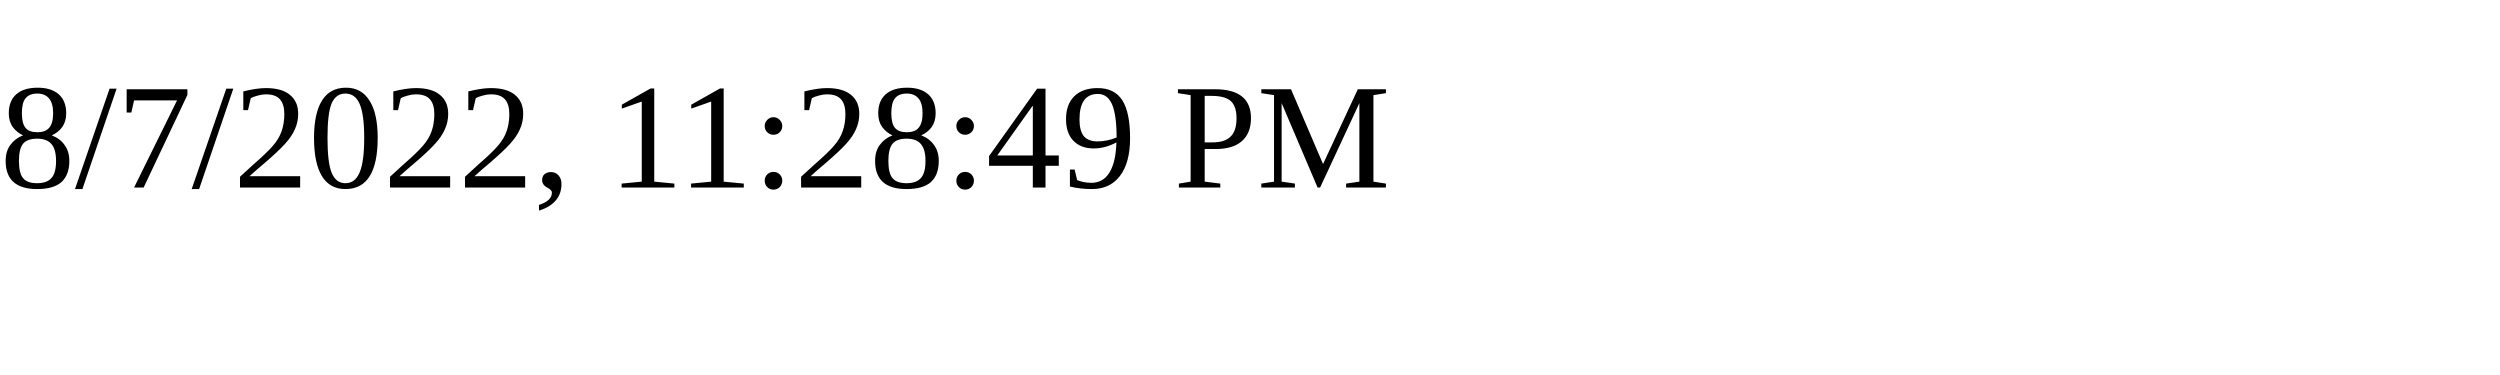
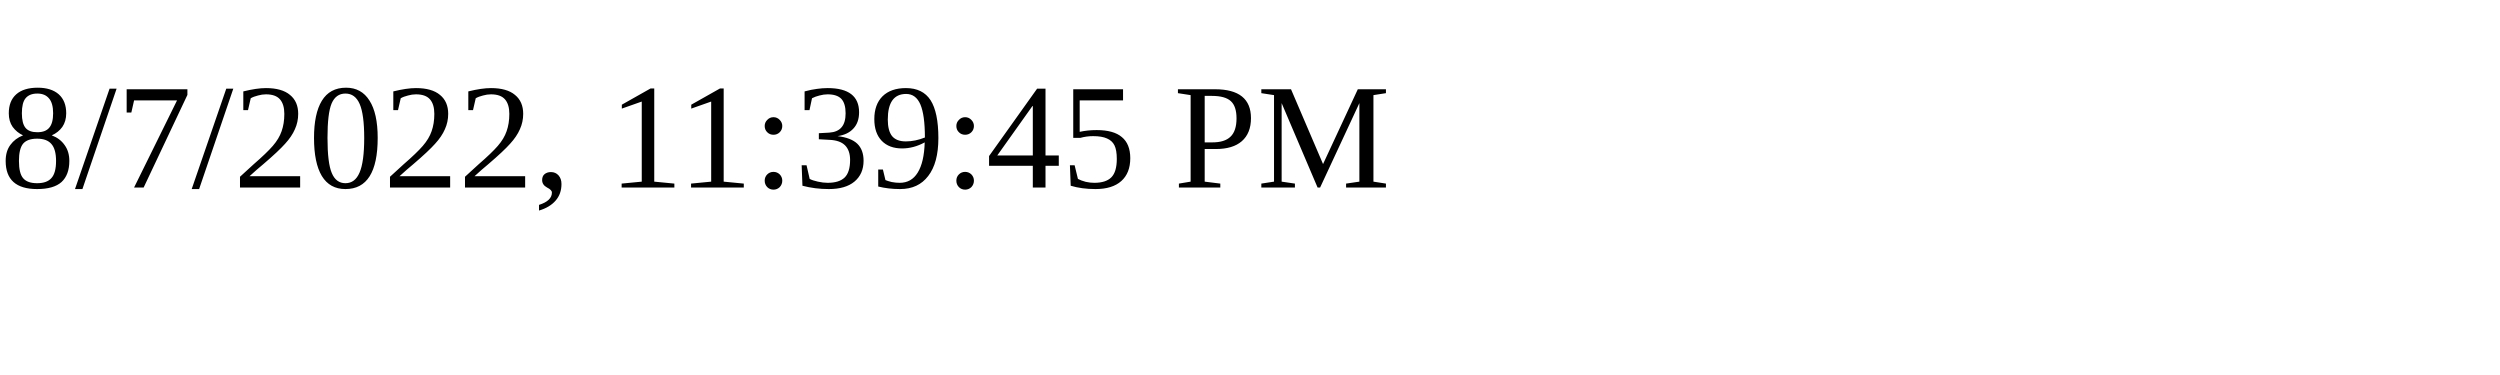
<svg xmlns="http://www.w3.org/2000/svg" height="30" width="200">
-   <text x="0" y="15">8/7/2022, 11:28:49 PM</text>
+   <text x="0" y="15">8/7/2022, 11:39:45 PM</text>
</svg>
